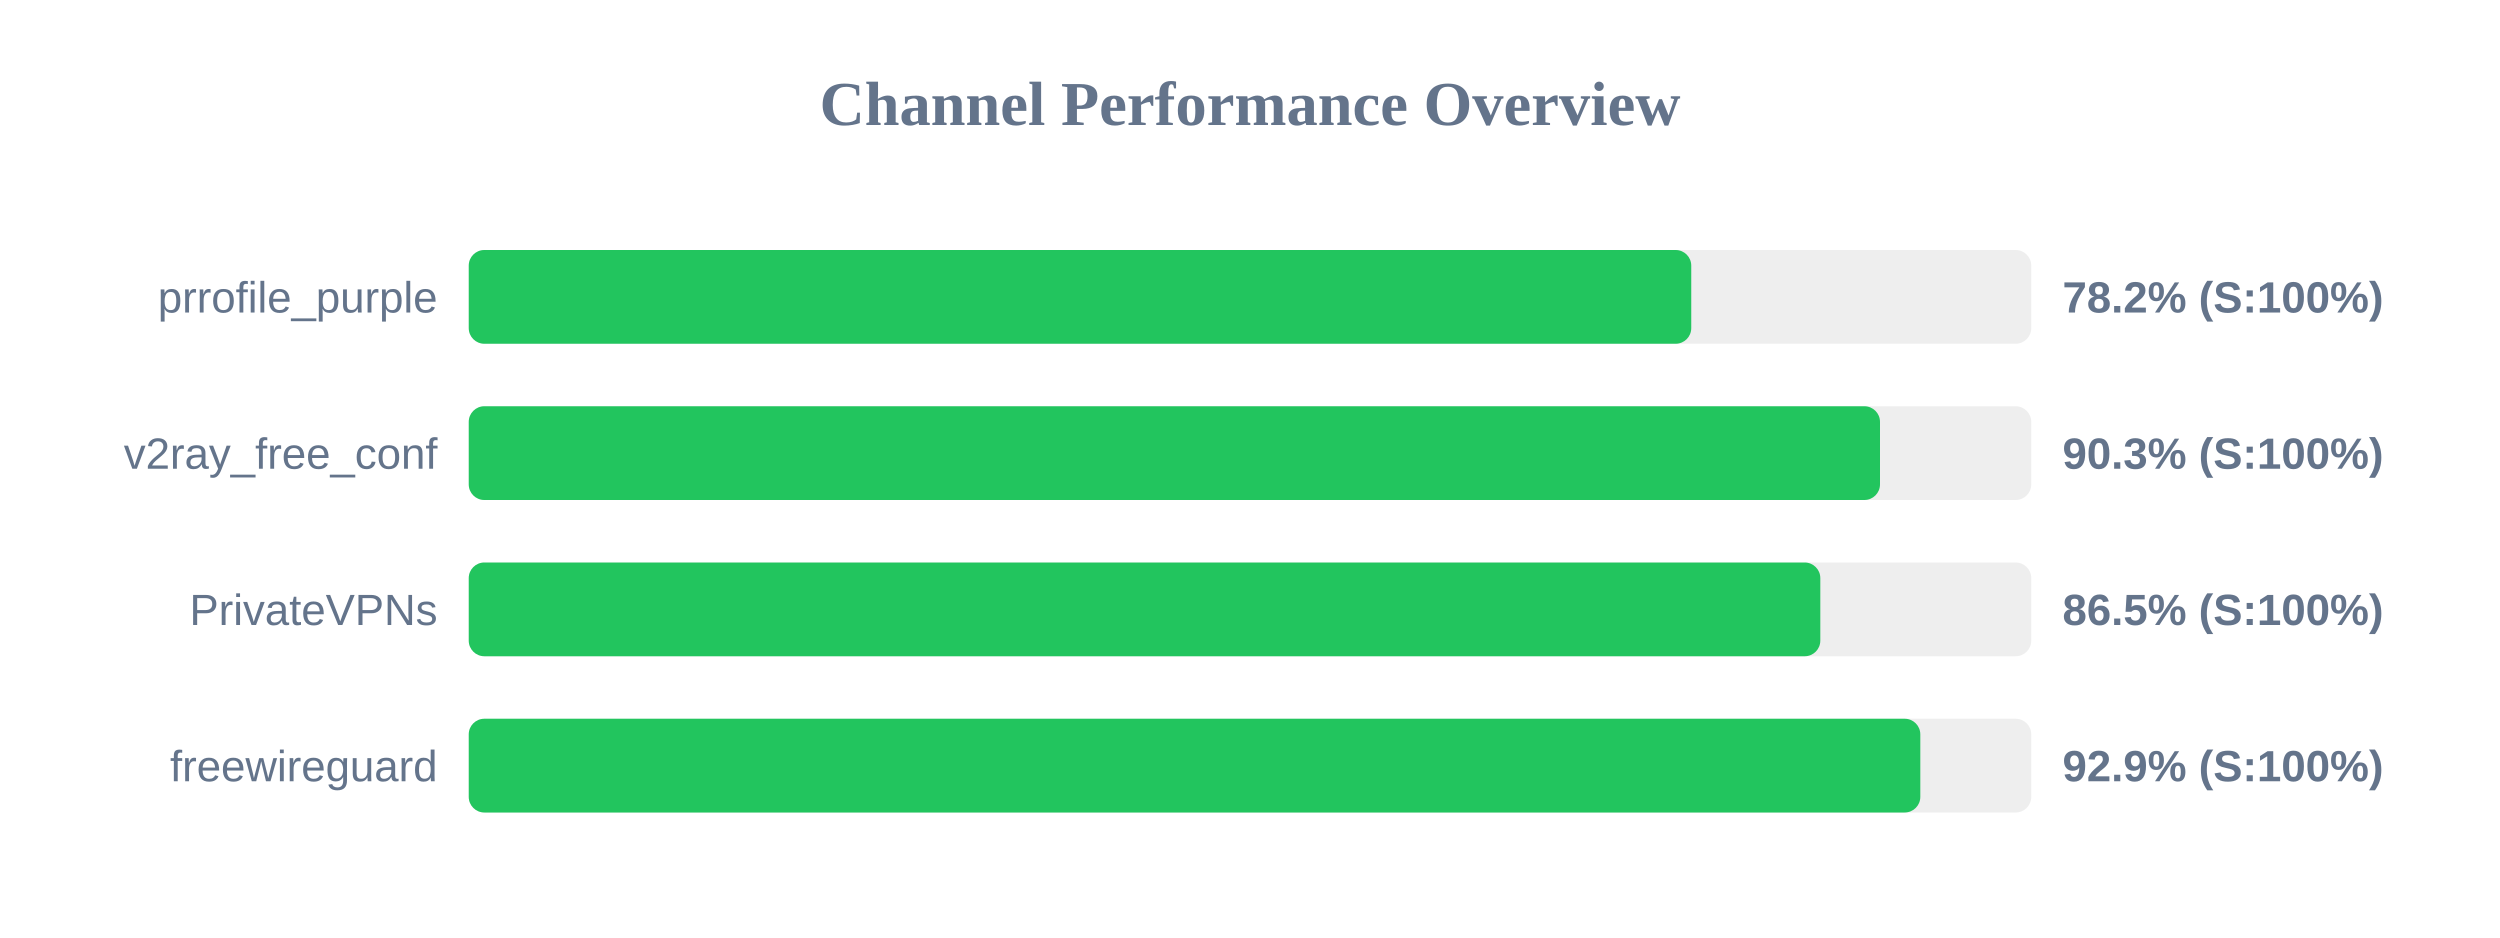
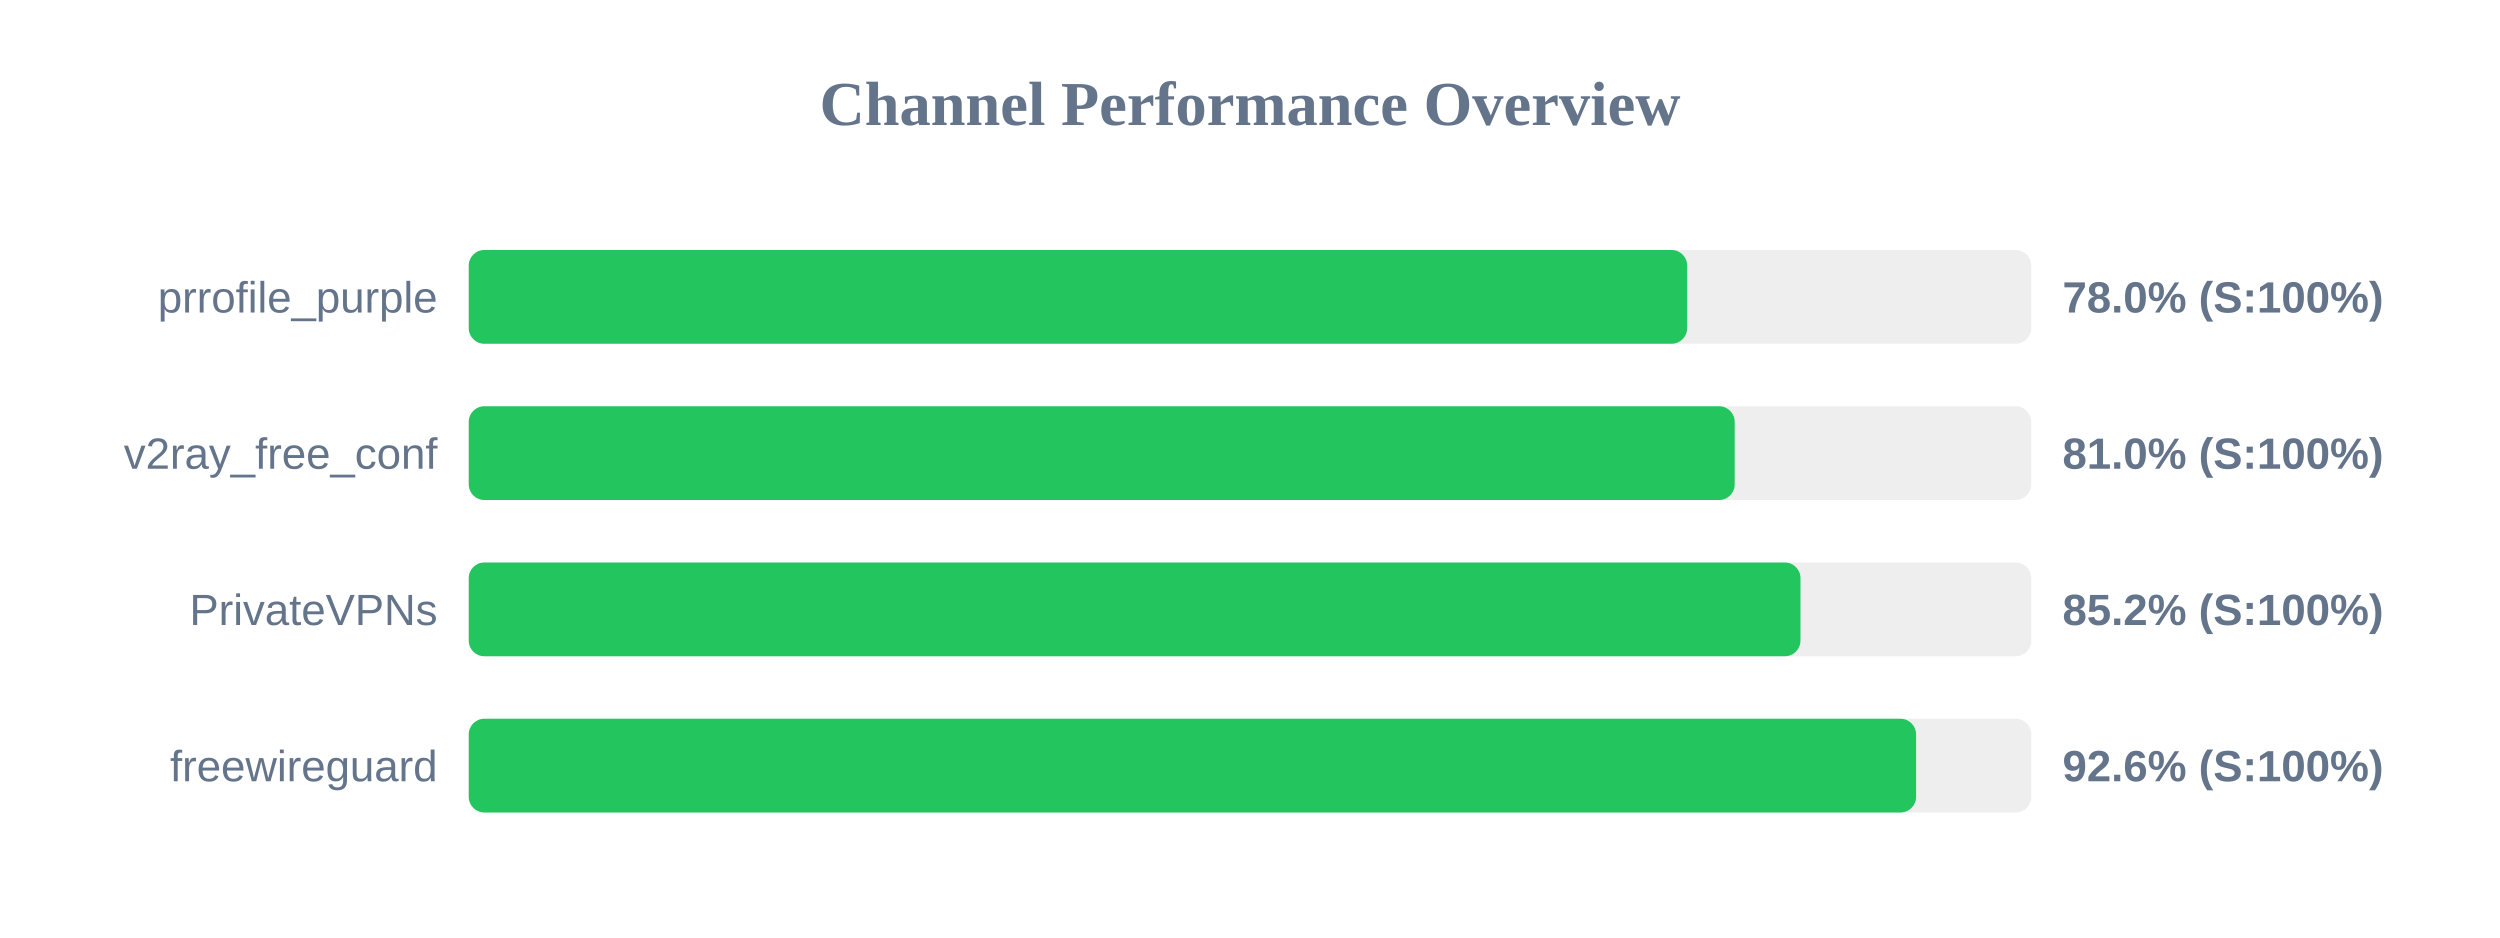
<svg xmlns="http://www.w3.org/2000/svg" width="800" height="300" version="1.1">
  <style>
        .row { font: 14px Arial; fill: #64748b; }
        .score { font: bold 14px Arial; fill: #64748b; }
    </style>
  <text x="400" y="40" text-anchor="middle" font-size="20px" font-weight="bold" fill="#64748b">Channel Performance Overview</text>
  <rect x="150" y="80" width="500" height="30" fill="#eee" rx="5" />
-   <rect x="150" y="80" width="391.2" height="30" fill="#22c55e" rx="5" />
+   <rect x="150" y="80" width="389.9" height="30" fill="#22c55e" rx="5" />
  <text x="140" y="100" text-anchor="end" class="row">prrofile_purple</text>
-   <text x="660" y="100" text-anchor="start" class="score">78.2% (S:100%)</text>
+   <text x="660" y="100" text-anchor="start" class="score">78.0% (S:100%)</text>
  <rect x="150" y="130" width="500" height="30" fill="#eee" rx="5" />
-   <rect x="150" y="130" width="451.6" height="30" fill="#22c55e" rx="5" />
+   <rect x="150" y="130" width="405.1" height="30" fill="#22c55e" rx="5" />
  <text x="140" y="150" text-anchor="end" class="row">v2ray_free_conf</text>
-   <text x="660" y="150" text-anchor="start" class="score">90.3% (S:100%)</text>
+   <text x="660" y="150" text-anchor="start" class="score">81.0% (S:100%)</text>
  <rect x="150" y="180" width="500" height="30" fill="#eee" rx="5" />
-   <rect x="150" y="180" width="432.5" height="30" fill="#22c55e" rx="5" />
+   <rect x="150" y="180" width="426.15" height="30" fill="#22c55e" rx="5" />
  <text x="140" y="200" text-anchor="end" class="row">PrivateVPNs</text>
-   <text x="660" y="200" text-anchor="start" class="score">86.5% (S:100%)</text>
+   <text x="660" y="200" text-anchor="start" class="score">85.2% (S:100%)</text>
  <rect x="150" y="230" width="500" height="30" fill="#eee" rx="5" />
-   <rect x="150" y="230" width="464.5" height="30" fill="#22c55e" rx="5" />
+   <rect x="150" y="230" width="463.15" height="30" fill="#22c55e" rx="5" />
  <text x="140" y="250" text-anchor="end" class="row">freewireguard</text>
-   <text x="660" y="250" text-anchor="start" class="score">92.9% (S:100%)</text>
+   <text x="660" y="250" text-anchor="start" class="score">92.6% (S:100%)</text>
</svg>
